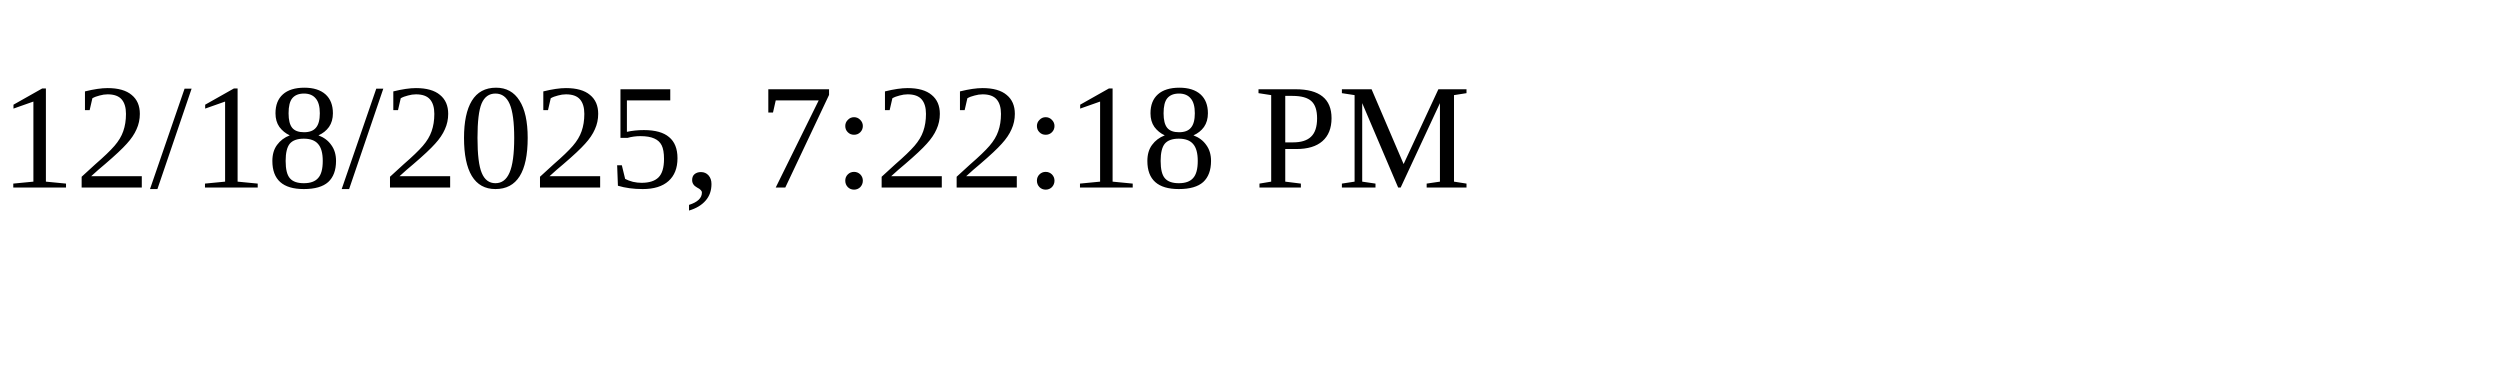
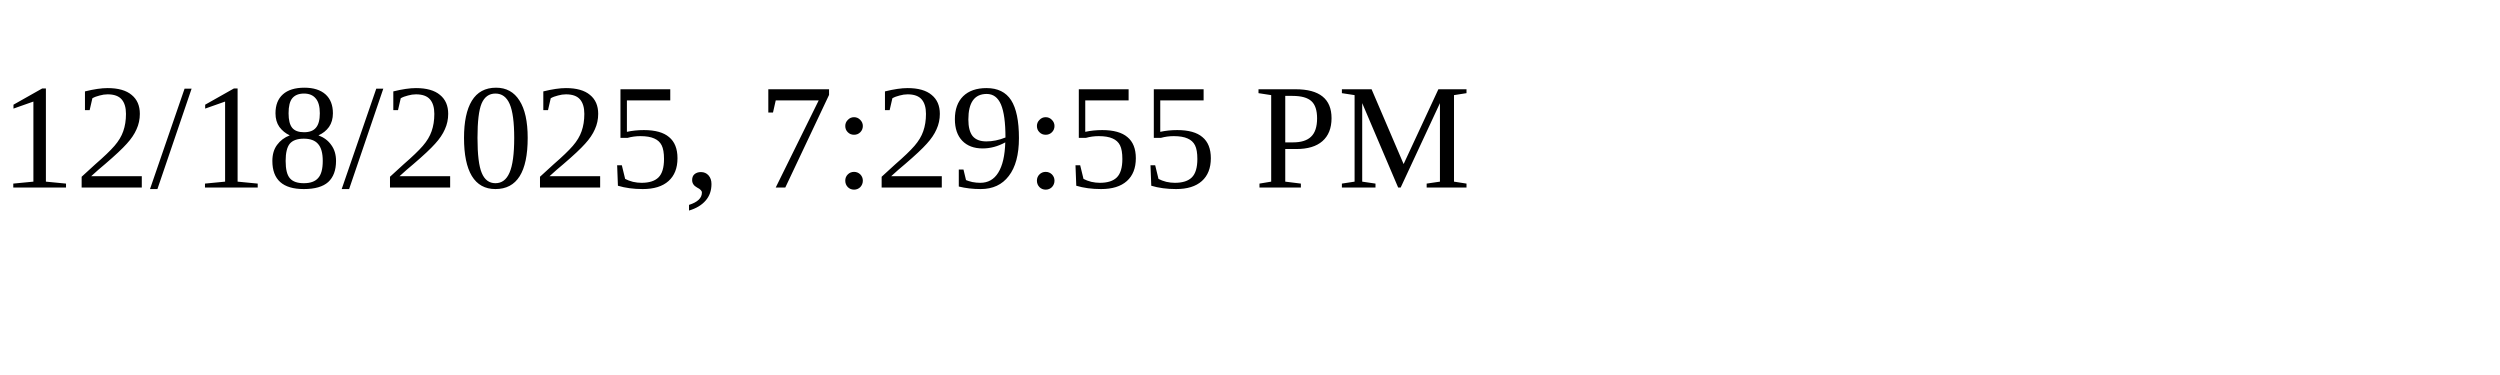
<svg xmlns="http://www.w3.org/2000/svg" height="30" width="200">
-   <text x="0" y="15">12/18/2025, 7:22:18 PM</text>
+   <text x="0" y="15">12/18/2025, 7:29:55 PM</text>
</svg>
